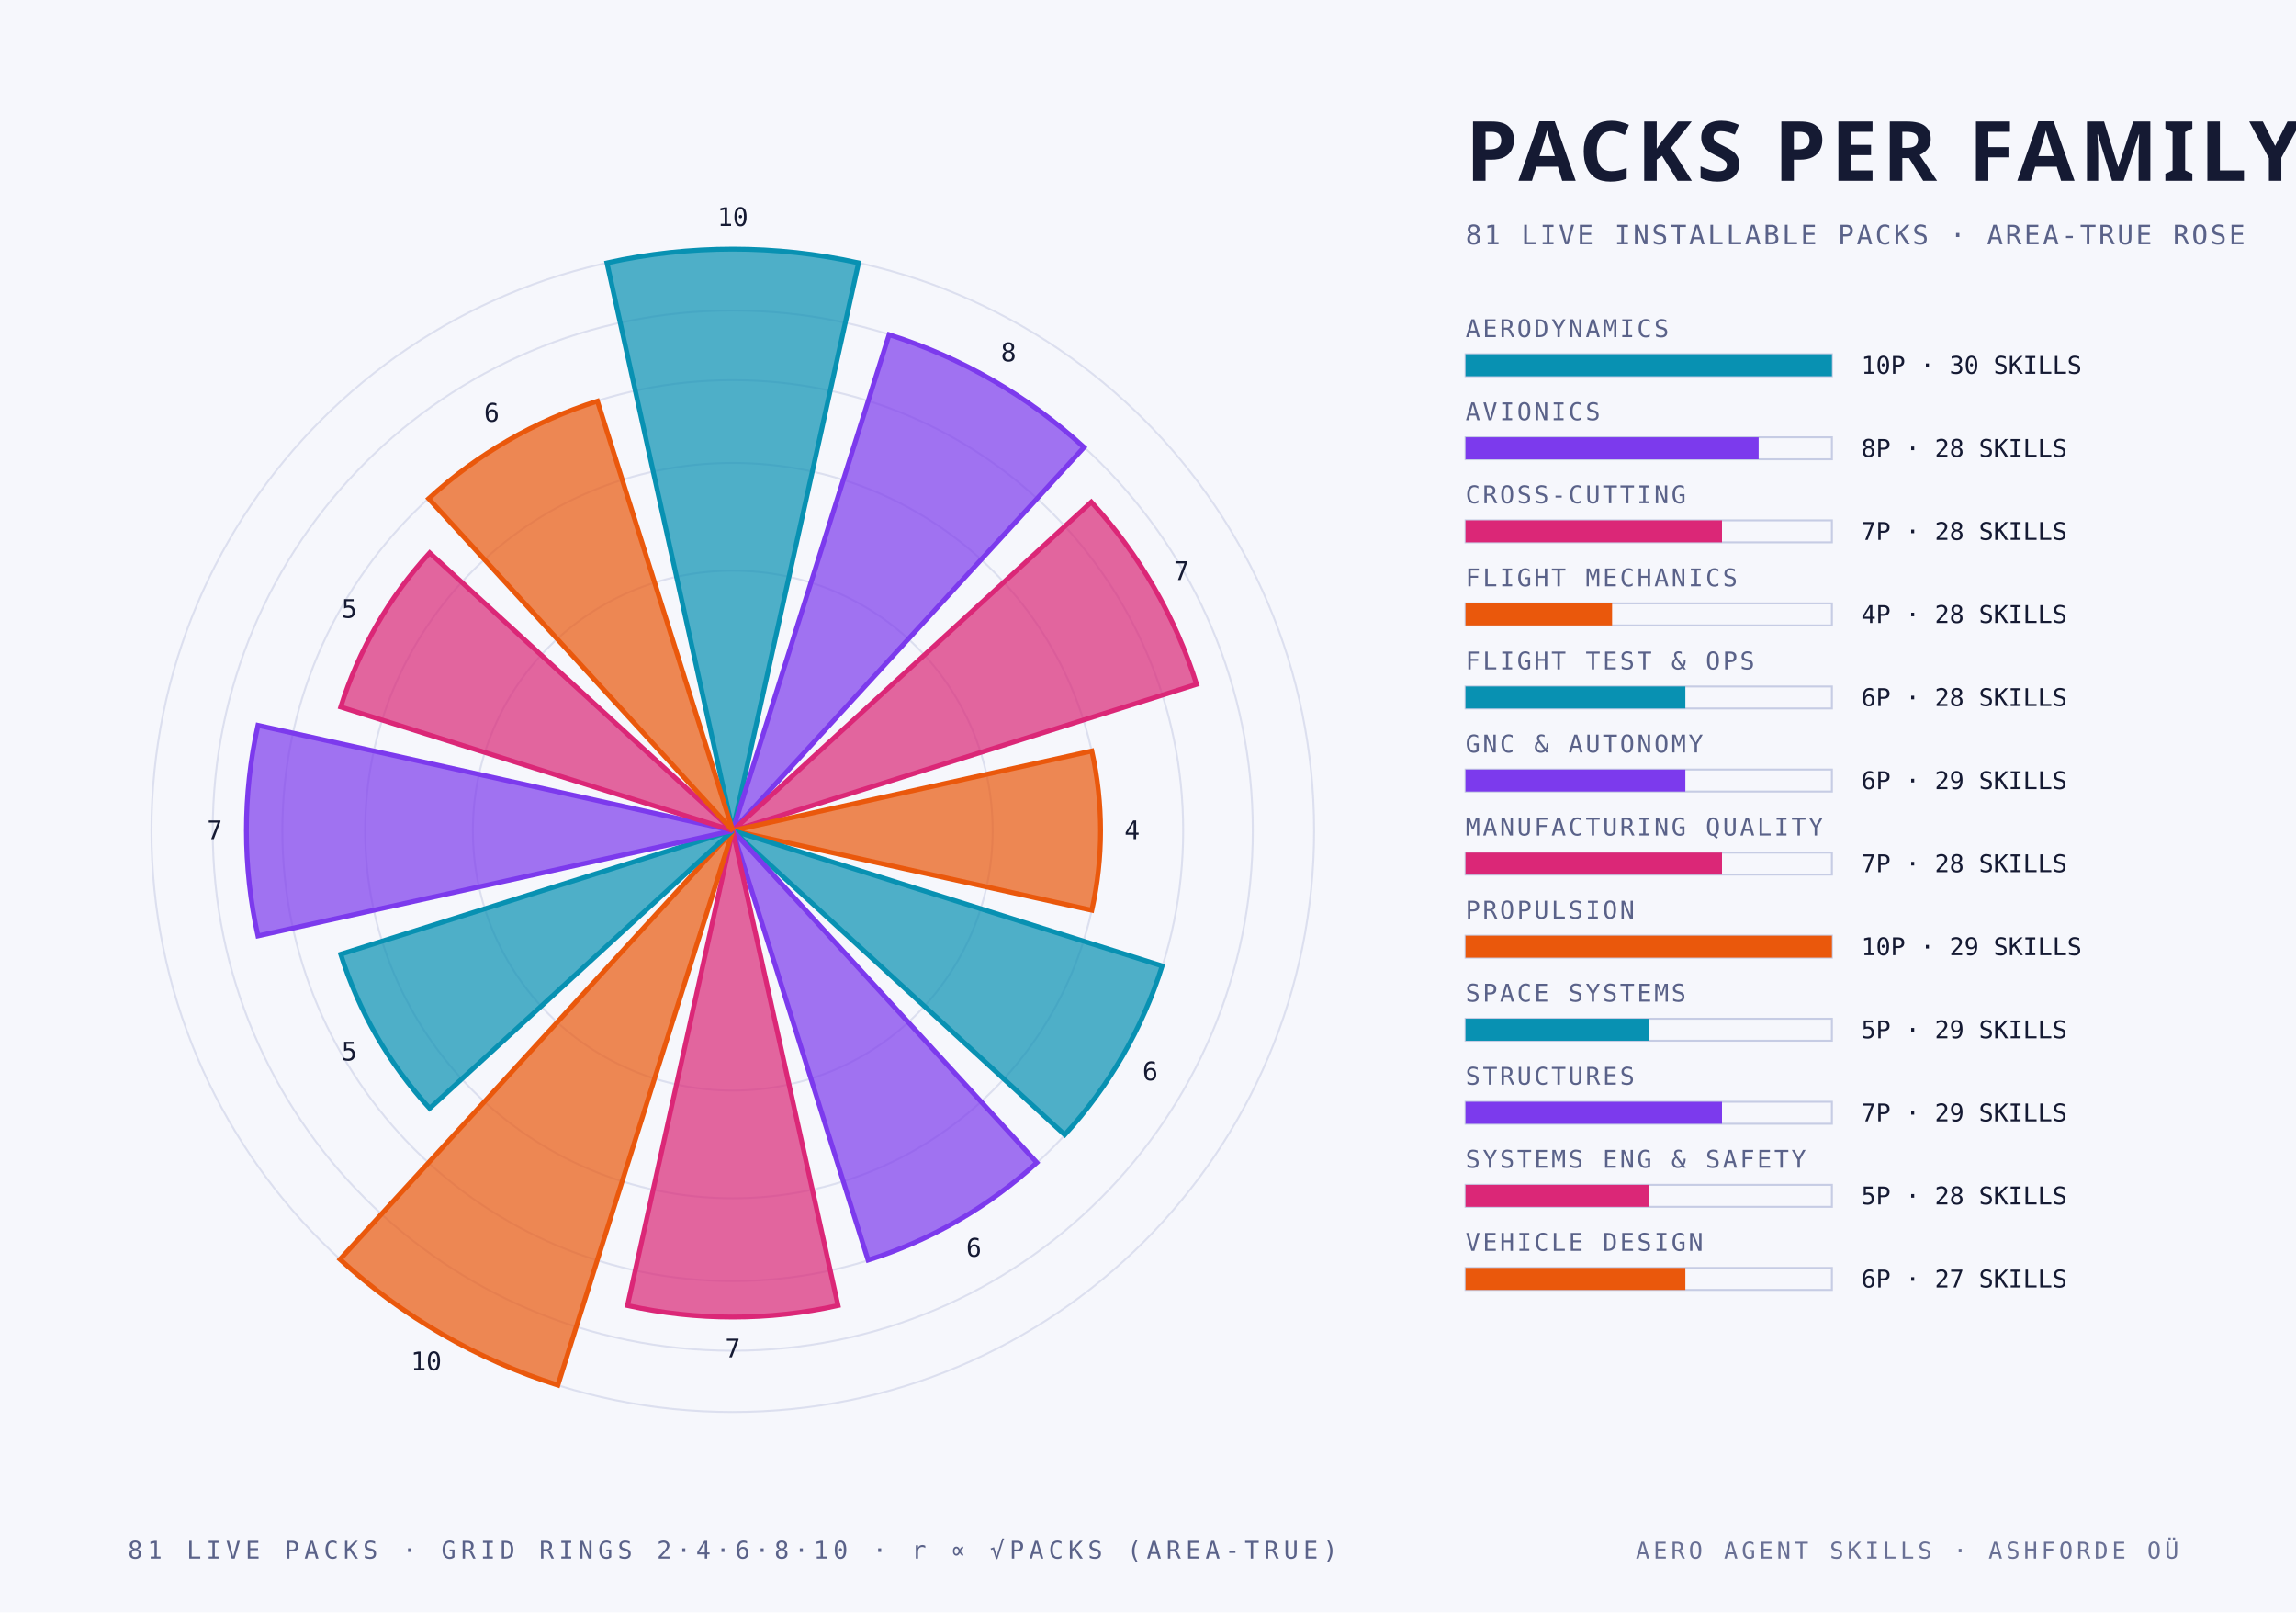
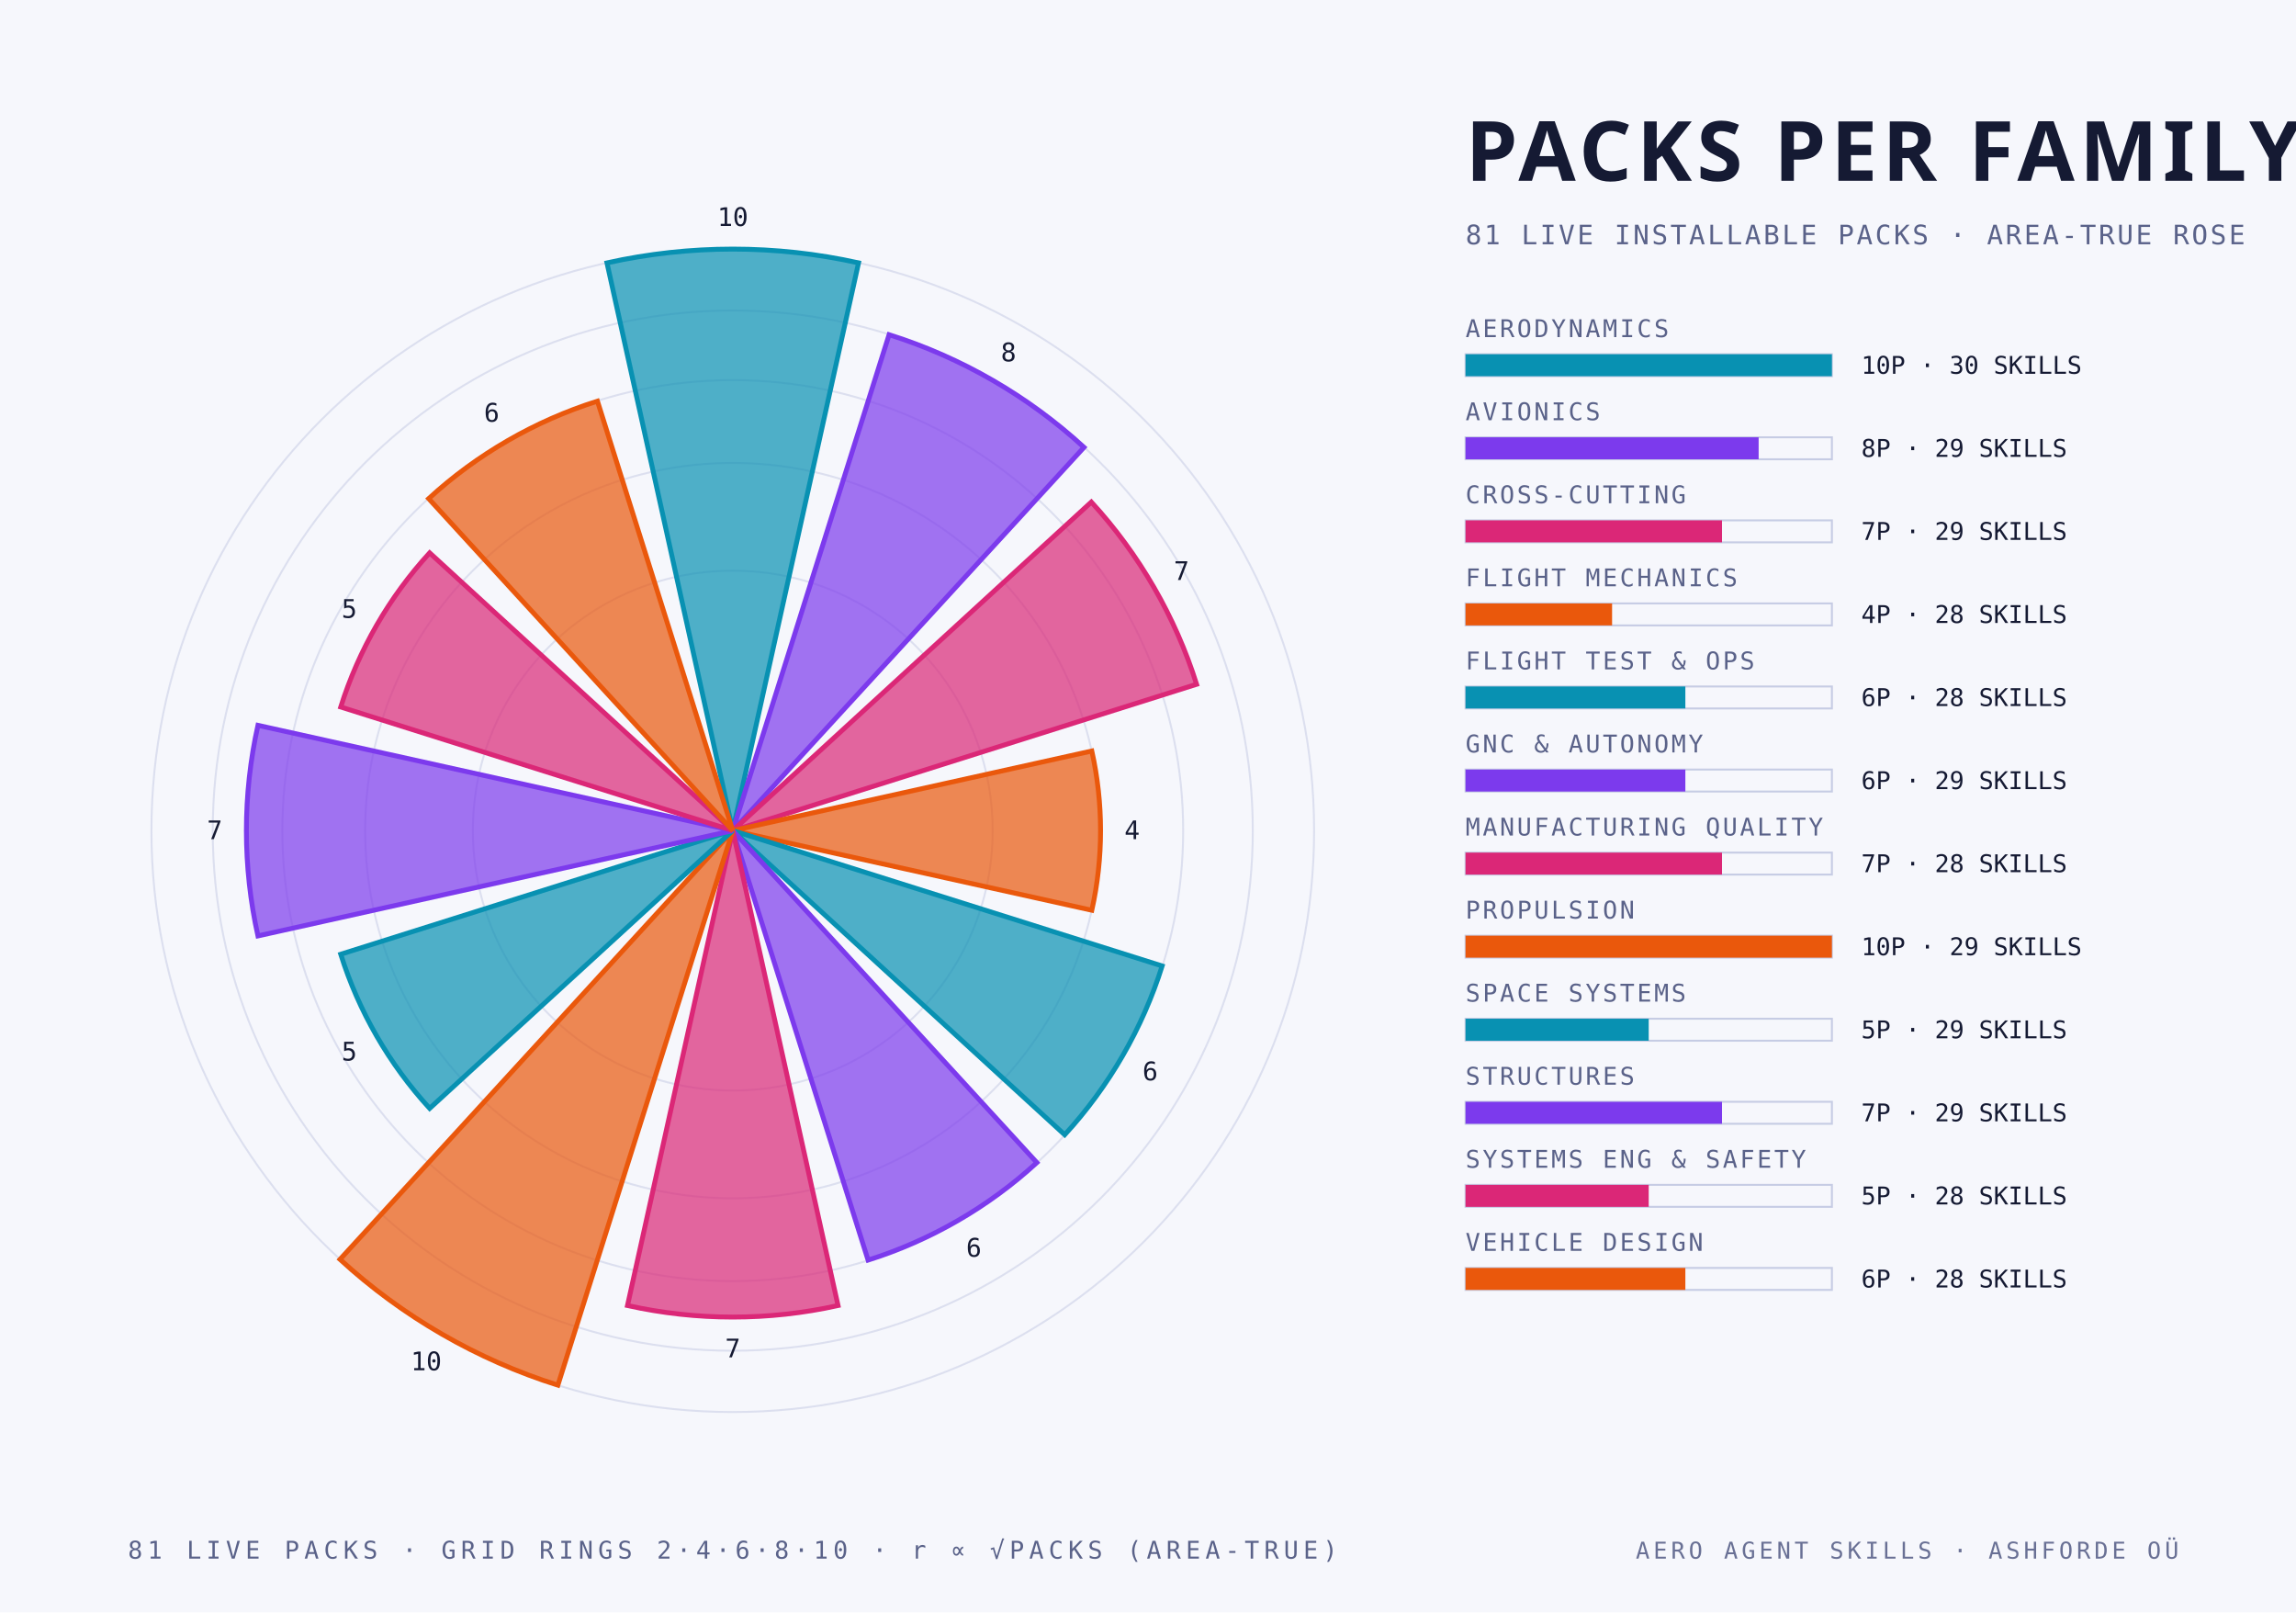
<svg xmlns="http://www.w3.org/2000/svg" width="940" height="660" viewBox="0 0 940 660">
  <style>
    .mono { font-family: "JetBrains Mono", "IBM Plex Mono", "Menlo", monospace; }
    .cond { font-family: "Barlow Condensed", "DIN Condensed", "Arial Narrow", sans-serif; font-weight: 700; text-transform: uppercase; }
    .serif { font-family: "Instrument Serif", Georgia, serif; font-style: italic; }
  </style>
  <rect width="940" height="660" fill="#f6f7fc" />
  <circle cx="300" cy="340" r="106.4" fill="none" stroke="#c6cce4" stroke-width="0.8" stroke-opacity="0.55" />
  <circle cx="300" cy="340" r="150.5" fill="none" stroke="#c6cce4" stroke-width="0.8" stroke-opacity="0.55" />
  <circle cx="300" cy="340" r="184.4" fill="none" stroke="#c6cce4" stroke-width="0.8" stroke-opacity="0.55" />
  <circle cx="300" cy="340" r="212.9" fill="none" stroke="#c6cce4" stroke-width="0.8" stroke-opacity="0.55" />
  <circle cx="300" cy="340" r="238.0" fill="none" stroke="#c6cce4" stroke-width="0.8" stroke-opacity="0.55" />
  <path d="M 300 340 L 248.5 107.6 A 238.0 238.0 0 0 1 351.5 107.6 Z" fill="#0891b2" fill-opacity="0.70" stroke="#0891b2" stroke-width="2" />
  <text class="mono" x="300.0" y="92.5" text-anchor="middle" font-size="10.5" fill="#151a33">10</text>
  <path d="M 300 340 L 364.0 137.0 A 212.9 212.9 0 0 1 443.8 183.1 Z" fill="#7c3aed" fill-opacity="0.70" stroke="#7c3aed" stroke-width="2" />
  <text class="mono" x="412.9" y="147.9" text-anchor="middle" font-size="10.5" fill="#151a33">8</text>
  <path d="M 300 340 L 446.8 205.5 A 199.1 199.1 0 0 1 489.9 280.1 Z" fill="#db2777" fill-opacity="0.70" stroke="#db2777" stroke-width="2" />
  <text class="mono" x="483.7" y="237.4" text-anchor="middle" font-size="10.5" fill="#151a33">7</text>
  <path d="M 300 340 L 447.0 307.4 A 150.5 150.5 0 0 1 447.0 372.6 Z" fill="#ea580c" fill-opacity="0.70" stroke="#ea580c" stroke-width="2" />
  <text class="mono" x="463.5" y="343.5" text-anchor="middle" font-size="10.5" fill="#151a33">4</text>
  <path d="M 300 340 L 475.8 395.4 A 184.4 184.4 0 0 1 435.9 464.5 Z" fill="#0891b2" fill-opacity="0.70" stroke="#0891b2" stroke-width="2" />
  <text class="mono" x="470.9" y="442.2" text-anchor="middle" font-size="10.5" fill="#151a33">6</text>
  <path d="M 300 340 L 424.5 475.9 A 184.4 184.4 0 0 1 355.4 515.8 Z" fill="#7c3aed" fill-opacity="0.70" stroke="#7c3aed" stroke-width="2" />
  <text class="mono" x="398.7" y="514.4" text-anchor="middle" font-size="10.5" fill="#151a33">6</text>
  <path d="M 300 340 L 343.1 534.4 A 199.1 199.1 0 0 1 256.9 534.4 Z" fill="#db2777" fill-opacity="0.70" stroke="#db2777" stroke-width="2" />
  <text class="mono" x="300.0" y="555.6" text-anchor="middle" font-size="10.5" fill="#151a33">7</text>
  <path d="M 300 340 L 228.4 567.0 A 238.0 238.0 0 0 1 139.2 515.5 Z" fill="#ea580c" fill-opacity="0.70" stroke="#ea580c" stroke-width="2" />
  <text class="mono" x="174.5" y="560.9" text-anchor="middle" font-size="10.5" fill="#151a33">10</text>
  <path d="M 300 340 L 175.9 453.7 A 168.3 168.3 0 0 1 139.5 390.6 Z" fill="#0891b2" fill-opacity="0.70" stroke="#0891b2" stroke-width="2" />
  <text class="mono" x="143.0" y="434.1" text-anchor="middle" font-size="10.5" fill="#151a33">5</text>
  <path d="M 300 340 L 105.6 383.1 A 199.1 199.1 0 0 1 105.6 296.9 Z" fill="#7c3aed" fill-opacity="0.70" stroke="#7c3aed" stroke-width="2" />
  <text class="mono" x="87.9" y="343.5" text-anchor="middle" font-size="10.5" fill="#151a33">7</text>
  <path d="M 300 340 L 139.5 289.4 A 168.3 168.3 0 0 1 175.9 226.3 Z" fill="#db2777" fill-opacity="0.70" stroke="#db2777" stroke-width="2" />
  <text class="mono" x="143.0" y="252.9" text-anchor="middle" font-size="10.5" fill="#151a33">5</text>
  <path d="M 300 340 L 175.5 204.1 A 184.4 184.4 0 0 1 244.6 164.2 Z" fill="#ea580c" fill-opacity="0.70" stroke="#ea580c" stroke-width="2" />
  <text class="mono" x="201.3" y="172.6" text-anchor="middle" font-size="10.5" fill="#151a33">6</text>
  <text class="cond" x="600.0" y="74.0" text-anchor="start" font-size="34" fill="#151a33" letter-spacing="2">PACKS PER FAMILY</text>
  <text class="mono" x="600.0" y="100.0" text-anchor="start" font-size="11" fill="#5a6289" letter-spacing="1">81 LIVE INSTALLABLE PACKS · AREA-TRUE ROSE</text>
  <text class="mono" x="600.0" y="138.0" text-anchor="start" font-size="10" fill="#5a6289" letter-spacing="1">AERODYNAMICS</text>
  <rect x="600" y="145" width="150" height="9" fill="none" stroke="#c6cce4" stroke-width="0.8" />
  <rect x="600" y="145" width="150.0" height="9" fill="#0891b2" />
  <text class="mono" x="762.0" y="153.0" text-anchor="start" font-size="10" fill="#151a33">10P · 30 SKILLS</text>
  <text class="mono" x="600.0" y="172.0" text-anchor="start" font-size="10" fill="#5a6289" letter-spacing="1">AVIONICS</text>
  <rect x="600" y="179" width="150" height="9" fill="none" stroke="#c6cce4" stroke-width="0.8" />
  <rect x="600" y="179" width="120.0" height="9" fill="#7c3aed" />
-   <text class="mono" x="762.0" y="187.0" text-anchor="start" font-size="10" fill="#151a33">8P · 28 SKILLS</text>
+   <text class="mono" x="762.0" y="187.0" text-anchor="start" font-size="10" fill="#151a33">8P · 29 SKILLS</text>
  <text class="mono" x="600.0" y="206.0" text-anchor="start" font-size="10" fill="#5a6289" letter-spacing="1">CROSS-CUTTING</text>
  <rect x="600" y="213" width="150" height="9" fill="none" stroke="#c6cce4" stroke-width="0.8" />
  <rect x="600" y="213" width="105.0" height="9" fill="#db2777" />
-   <text class="mono" x="762.0" y="221.0" text-anchor="start" font-size="10" fill="#151a33">7P · 28 SKILLS</text>
+   <text class="mono" x="762.0" y="221.0" text-anchor="start" font-size="10" fill="#151a33">7P · 29 SKILLS</text>
  <text class="mono" x="600.0" y="240.0" text-anchor="start" font-size="10" fill="#5a6289" letter-spacing="1">FLIGHT MECHANICS</text>
  <rect x="600" y="247" width="150" height="9" fill="none" stroke="#c6cce4" stroke-width="0.8" />
  <rect x="600" y="247" width="60.0" height="9" fill="#ea580c" />
  <text class="mono" x="762.0" y="255.0" text-anchor="start" font-size="10" fill="#151a33">4P · 28 SKILLS</text>
  <text class="mono" x="600.0" y="274.0" text-anchor="start" font-size="10" fill="#5a6289" letter-spacing="1">FLIGHT TEST &amp; OPS</text>
  <rect x="600" y="281" width="150" height="9" fill="none" stroke="#c6cce4" stroke-width="0.8" />
  <rect x="600" y="281" width="90.0" height="9" fill="#0891b2" />
  <text class="mono" x="762.0" y="289.0" text-anchor="start" font-size="10" fill="#151a33">6P · 28 SKILLS</text>
  <text class="mono" x="600.0" y="308.0" text-anchor="start" font-size="10" fill="#5a6289" letter-spacing="1">GNC &amp; AUTONOMY</text>
  <rect x="600" y="315" width="150" height="9" fill="none" stroke="#c6cce4" stroke-width="0.8" />
  <rect x="600" y="315" width="90.0" height="9" fill="#7c3aed" />
  <text class="mono" x="762.0" y="323.0" text-anchor="start" font-size="10" fill="#151a33">6P · 29 SKILLS</text>
  <text class="mono" x="600.0" y="342.0" text-anchor="start" font-size="10" fill="#5a6289" letter-spacing="1">MANUFACTURING QUALITY</text>
  <rect x="600" y="349" width="150" height="9" fill="none" stroke="#c6cce4" stroke-width="0.8" />
  <rect x="600" y="349" width="105.0" height="9" fill="#db2777" />
  <text class="mono" x="762.0" y="357.0" text-anchor="start" font-size="10" fill="#151a33">7P · 28 SKILLS</text>
  <text class="mono" x="600.0" y="376.0" text-anchor="start" font-size="10" fill="#5a6289" letter-spacing="1">PROPULSION</text>
  <rect x="600" y="383" width="150" height="9" fill="none" stroke="#c6cce4" stroke-width="0.8" />
  <rect x="600" y="383" width="150.0" height="9" fill="#ea580c" />
  <text class="mono" x="762.0" y="391.0" text-anchor="start" font-size="10" fill="#151a33">10P · 29 SKILLS</text>
  <text class="mono" x="600.0" y="410.0" text-anchor="start" font-size="10" fill="#5a6289" letter-spacing="1">SPACE SYSTEMS</text>
  <rect x="600" y="417" width="150" height="9" fill="none" stroke="#c6cce4" stroke-width="0.8" />
  <rect x="600" y="417" width="75.0" height="9" fill="#0891b2" />
  <text class="mono" x="762.0" y="425.0" text-anchor="start" font-size="10" fill="#151a33">5P · 29 SKILLS</text>
  <text class="mono" x="600.0" y="444.0" text-anchor="start" font-size="10" fill="#5a6289" letter-spacing="1">STRUCTURES</text>
  <rect x="600" y="451" width="150" height="9" fill="none" stroke="#c6cce4" stroke-width="0.8" />
  <rect x="600" y="451" width="105.0" height="9" fill="#7c3aed" />
  <text class="mono" x="762.0" y="459.0" text-anchor="start" font-size="10" fill="#151a33">7P · 29 SKILLS</text>
  <text class="mono" x="600.0" y="478.0" text-anchor="start" font-size="10" fill="#5a6289" letter-spacing="1">SYSTEMS ENG &amp; SAFETY</text>
  <rect x="600" y="485" width="150" height="9" fill="none" stroke="#c6cce4" stroke-width="0.8" />
  <rect x="600" y="485" width="75.0" height="9" fill="#db2777" />
  <text class="mono" x="762.0" y="493.0" text-anchor="start" font-size="10" fill="#151a33">5P · 28 SKILLS</text>
  <text class="mono" x="600.0" y="512.0" text-anchor="start" font-size="10" fill="#5a6289" letter-spacing="1">VEHICLE DESIGN</text>
  <rect x="600" y="519" width="150" height="9" fill="none" stroke="#c6cce4" stroke-width="0.8" />
  <rect x="600" y="519" width="90.0" height="9" fill="#ea580c" />
-   <text class="mono" x="762.0" y="527.0" text-anchor="start" font-size="10" fill="#151a33">6P · 27 SKILLS</text>
+   <text class="mono" x="762.0" y="527.0" text-anchor="start" font-size="10" fill="#151a33">6P · 28 SKILLS</text>
  <text class="mono" x="300.0" y="638.0" text-anchor="middle" font-size="10" fill="#5a6289" letter-spacing="2">81 LIVE PACKS · GRID RINGS 2·4·6·8·10 · r ∝ √PACKS (AREA-TRUE)</text>
  <text class="mono" x="892.0" y="638.0" text-anchor="end" font-size="9.5" fill="#5a6289" letter-spacing="1.5" opacity="0.9">AERO AGENT SKILLS · ASHFORDE OÜ</text>
</svg>
